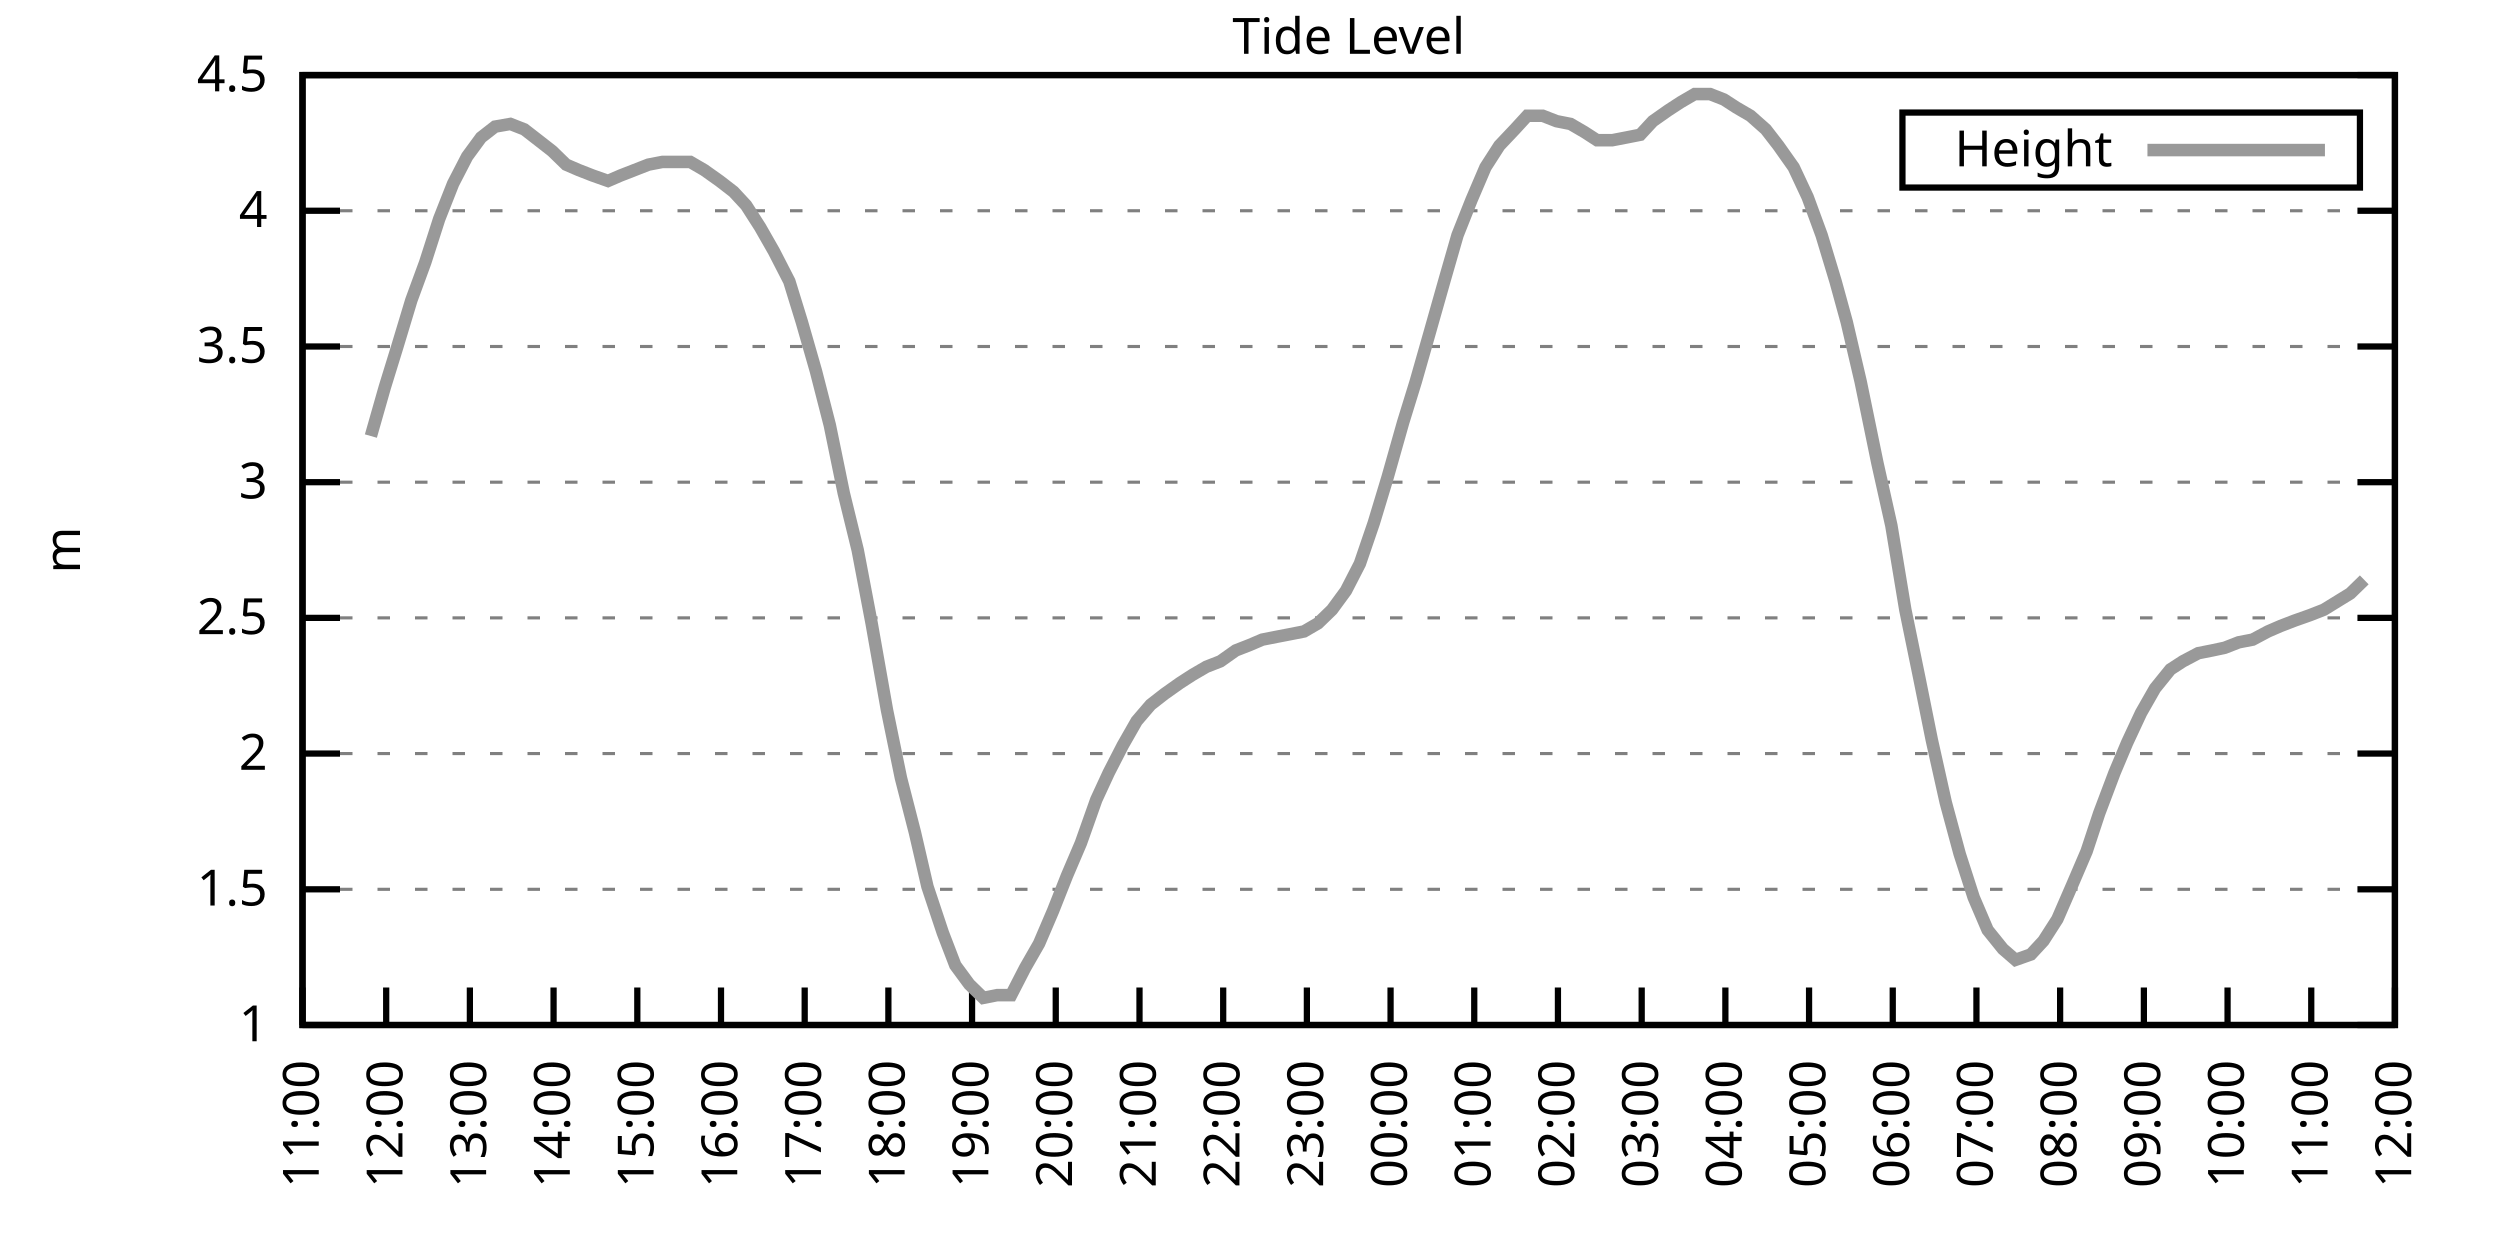
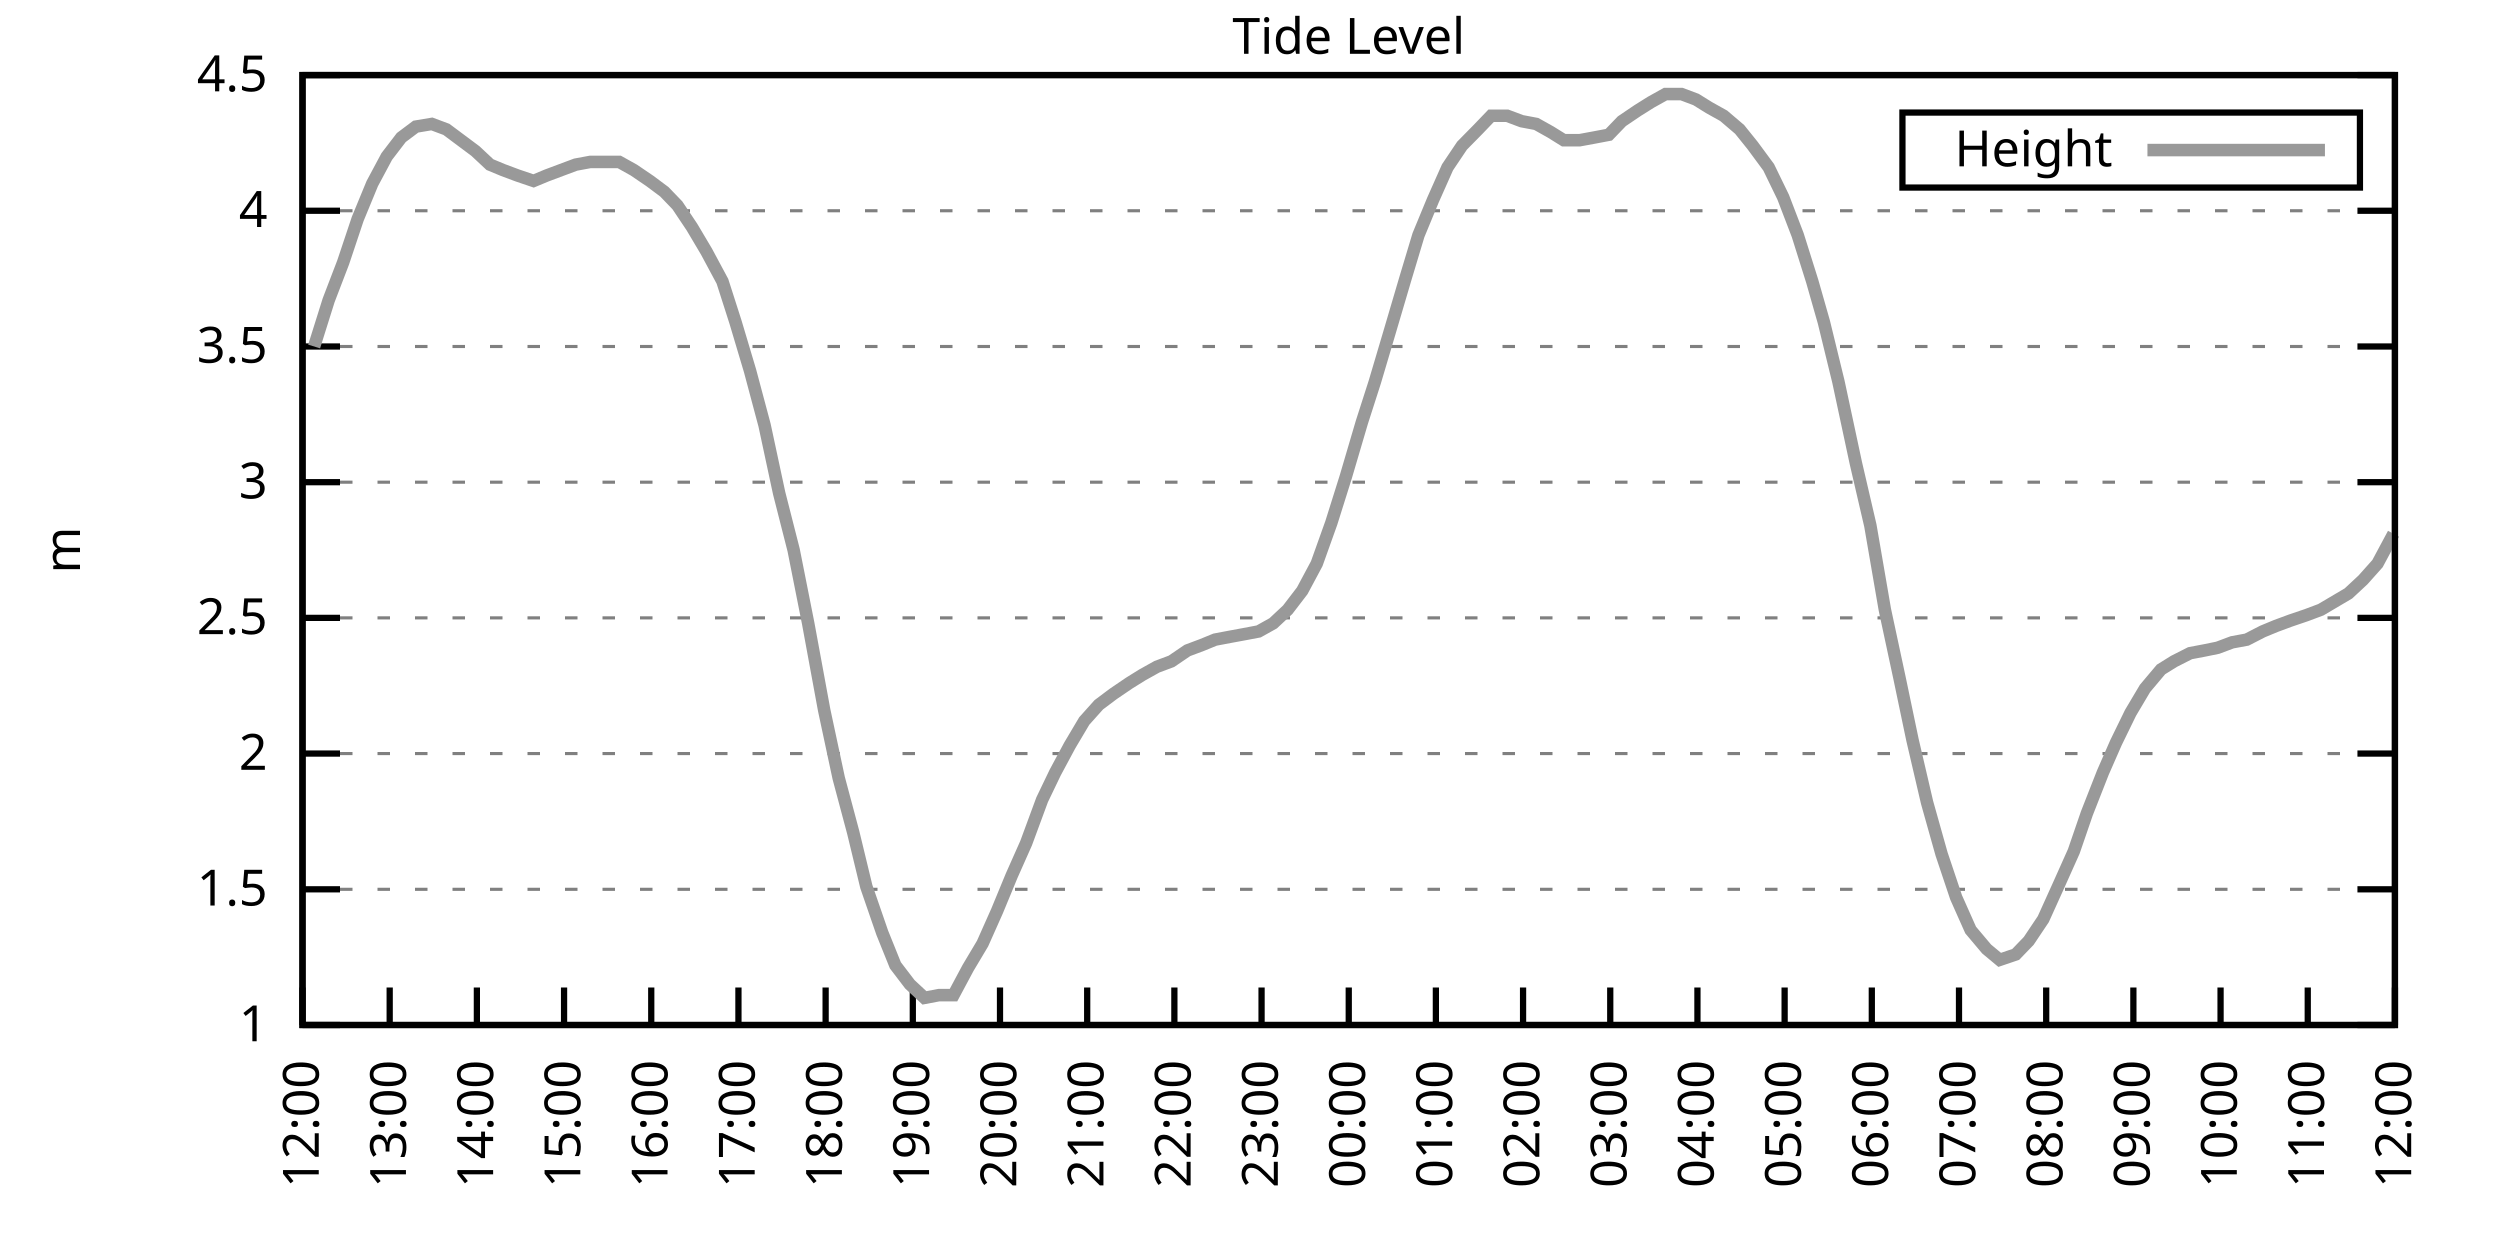
<svg xmlns="http://www.w3.org/2000/svg" xmlns:xlink="http://www.w3.org/1999/xlink" width="400" height="200" viewBox="0 0 400 200">
  <g id="gnuplot_canvas">
    <rect x="0" y="0" width="400" height="200" fill="none" />
    <defs>
      <circle id="gpDot" r="0.5" stroke-width="0.5" stroke="currentColor" />
      <path id="gpPt0" stroke-width="0.333" stroke="currentColor" d="M-1,0 h2 M0,-1 v2" />
      <path id="gpPt1" stroke-width="0.333" stroke="currentColor" d="M-1,-1 L1,1 M1,-1 L-1,1" />
      <path id="gpPt2" stroke-width="0.333" stroke="currentColor" d="M-1,0 L1,0 M0,-1 L0,1 M-1,-1 L1,1 M-1,1 L1,-1" />
      <rect id="gpPt3" stroke-width="0.333" stroke="currentColor" x="-1" y="-1" width="2" height="2" />
      <rect id="gpPt4" stroke-width="0.333" stroke="currentColor" fill="currentColor" x="-1" y="-1" width="2" height="2" />
      <circle id="gpPt5" stroke-width="0.333" stroke="currentColor" cx="0" cy="0" r="1" />
      <use xlink:href="#gpPt5" id="gpPt6" fill="currentColor" stroke="none" />
      <path id="gpPt7" stroke-width="0.333" stroke="currentColor" d="M0,-1.33 L-1.33,0.67 L1.33,0.67 z" />
      <use xlink:href="#gpPt7" id="gpPt8" fill="currentColor" stroke="none" />
      <use xlink:href="#gpPt7" id="gpPt9" stroke="currentColor" transform="rotate(180)" />
      <use xlink:href="#gpPt9" id="gpPt10" fill="currentColor" stroke="none" />
      <use xlink:href="#gpPt3" id="gpPt11" stroke="currentColor" transform="rotate(45)" />
      <use xlink:href="#gpPt11" id="gpPt12" fill="currentColor" stroke="none" />
      <path id="gpPt13" stroke-width="0.333" stroke="currentColor" d="M0,1.330 L1.265,0.411 L0.782,-1.067 L-0.782,-1.076 L-1.265,0.411 z" />
      <use xlink:href="#gpPt13" id="gpPt14" fill="currentColor" stroke="none" />
      <filter id="textbox" filterUnits="objectBoundingBox" x="0" y="0" height="1" width="1">
        <feFlood flood-color="white" flood-opacity="1" result="bgnd" />
        <feComposite in="SourceGraphic" in2="bgnd" operator="atop" />
      </filter>
      <filter id="greybox" filterUnits="objectBoundingBox" x="0" y="0" height="1" width="1">
        <feFlood flood-color="lightgrey" flood-opacity="1" result="grey" />
        <feComposite in="SourceGraphic" in2="grey" operator="atop" />
      </filter>
    </defs>
    <g fill="none" color="white" stroke="currentColor" stroke-width="1.00" stroke-linecap="butt" stroke-linejoin="miter">
</g>
    <g fill="none" color="black" stroke="currentColor" stroke-width="1.00" stroke-linecap="butt" stroke-linejoin="miter">
      <g stroke="none" shape-rendering="crispEdges">
        <polygon fill="rgb(255, 255, 255)" points="48.40,164.00 383.18,164.00 383.18,12.02 48.40,12.02 " />
      </g>
    </g>
    <g fill="none" color="black" stroke="currentColor" stroke-width="1.00" stroke-linecap="butt" stroke-linejoin="miter">
</g>
    <g fill="none" color="black" stroke="black" stroke-width="0.50" stroke-linecap="butt" stroke-linejoin="miter">
</g>
    <g fill="none" color="gray" stroke="currentColor" stroke-width="0.50" stroke-linecap="butt" stroke-linejoin="miter">
      <path stroke="gray" stroke-dasharray="2,4" class="gridline" d="M48.40,164.00 L383.19,164.00  " />
    </g>
    <g fill="none" color="gray" stroke="gray" stroke-width="1.00" stroke-linecap="butt" stroke-linejoin="miter">
</g>
    <g fill="none" color="black" stroke="currentColor" stroke-width="1.00" stroke-linecap="butt" stroke-linejoin="miter">
      <path stroke="black" d="M48.40,164.00 L54.40,164.00 M383.19,164.00 L377.19,164.00  " />
      <g transform="translate(42.80,166.60)" stroke="none" fill="black" font-family="Sans" font-size="8.00" text-anchor="end">
        <text>
          <tspan font-family="Sans"> 1</tspan>
        </text>
      </g>
    </g>
    <g fill="none" color="black" stroke="currentColor" stroke-width="1.00" stroke-linecap="butt" stroke-linejoin="miter">
</g>
    <g fill="none" color="black" stroke="black" stroke-width="0.50" stroke-linecap="butt" stroke-linejoin="miter">
</g>
    <g fill="none" color="gray" stroke="currentColor" stroke-width="0.50" stroke-linecap="butt" stroke-linejoin="miter">
      <path stroke="gray" stroke-dasharray="2,4" class="gridline" d="M48.40,142.29 L383.19,142.29  " />
    </g>
    <g fill="none" color="gray" stroke="gray" stroke-width="1.00" stroke-linecap="butt" stroke-linejoin="miter">
</g>
    <g fill="none" color="black" stroke="currentColor" stroke-width="1.00" stroke-linecap="butt" stroke-linejoin="miter">
      <path stroke="black" d="M48.40,142.29 L54.40,142.29 M383.19,142.29 L377.19,142.29  " />
      <g transform="translate(42.80,144.89)" stroke="none" fill="black" font-family="Sans" font-size="8.00" text-anchor="end">
        <text>
          <tspan font-family="Sans"> 1.5</tspan>
        </text>
      </g>
    </g>
    <g fill="none" color="black" stroke="currentColor" stroke-width="1.00" stroke-linecap="butt" stroke-linejoin="miter">
</g>
    <g fill="none" color="black" stroke="black" stroke-width="0.50" stroke-linecap="butt" stroke-linejoin="miter">
</g>
    <g fill="none" color="gray" stroke="currentColor" stroke-width="0.50" stroke-linecap="butt" stroke-linejoin="miter">
      <path stroke="gray" stroke-dasharray="2,4" class="gridline" d="M48.40,120.57 L383.19,120.57  " />
    </g>
    <g fill="none" color="gray" stroke="gray" stroke-width="1.00" stroke-linecap="butt" stroke-linejoin="miter">
</g>
    <g fill="none" color="black" stroke="currentColor" stroke-width="1.00" stroke-linecap="butt" stroke-linejoin="miter">
      <path stroke="black" d="M48.40,120.57 L54.40,120.57 M383.19,120.57 L377.19,120.57  " />
      <g transform="translate(42.80,123.17)" stroke="none" fill="black" font-family="Sans" font-size="8.00" text-anchor="end">
        <text>
          <tspan font-family="Sans"> 2</tspan>
        </text>
      </g>
    </g>
    <g fill="none" color="black" stroke="currentColor" stroke-width="1.00" stroke-linecap="butt" stroke-linejoin="miter">
</g>
    <g fill="none" color="black" stroke="black" stroke-width="0.50" stroke-linecap="butt" stroke-linejoin="miter">
</g>
    <g fill="none" color="gray" stroke="currentColor" stroke-width="0.50" stroke-linecap="butt" stroke-linejoin="miter">
      <path stroke="gray" stroke-dasharray="2,4" class="gridline" d="M48.40,98.86 L383.19,98.86  " />
    </g>
    <g fill="none" color="gray" stroke="gray" stroke-width="1.00" stroke-linecap="butt" stroke-linejoin="miter">
</g>
    <g fill="none" color="black" stroke="currentColor" stroke-width="1.00" stroke-linecap="butt" stroke-linejoin="miter">
      <path stroke="black" d="M48.40,98.86 L54.40,98.86 M383.19,98.86 L377.19,98.86  " />
      <g transform="translate(42.80,101.46)" stroke="none" fill="black" font-family="Sans" font-size="8.00" text-anchor="end">
        <text>
          <tspan font-family="Sans"> 2.5</tspan>
        </text>
      </g>
    </g>
    <g fill="none" color="black" stroke="currentColor" stroke-width="1.00" stroke-linecap="butt" stroke-linejoin="miter">
</g>
    <g fill="none" color="black" stroke="black" stroke-width="0.50" stroke-linecap="butt" stroke-linejoin="miter">
</g>
    <g fill="none" color="gray" stroke="currentColor" stroke-width="0.50" stroke-linecap="butt" stroke-linejoin="miter">
      <path stroke="gray" stroke-dasharray="2,4" class="gridline" d="M48.40,77.15 L383.19,77.15  " />
    </g>
    <g fill="none" color="gray" stroke="gray" stroke-width="1.00" stroke-linecap="butt" stroke-linejoin="miter">
</g>
    <g fill="none" color="black" stroke="currentColor" stroke-width="1.00" stroke-linecap="butt" stroke-linejoin="miter">
      <path stroke="black" d="M48.40,77.15 L54.40,77.15 M383.19,77.15 L377.19,77.15  " />
      <g transform="translate(42.80,79.75)" stroke="none" fill="black" font-family="Sans" font-size="8.00" text-anchor="end">
        <text>
          <tspan font-family="Sans"> 3</tspan>
        </text>
      </g>
    </g>
    <g fill="none" color="black" stroke="currentColor" stroke-width="1.00" stroke-linecap="butt" stroke-linejoin="miter">
</g>
    <g fill="none" color="black" stroke="black" stroke-width="0.50" stroke-linecap="butt" stroke-linejoin="miter">
</g>
    <g fill="none" color="gray" stroke="currentColor" stroke-width="0.50" stroke-linecap="butt" stroke-linejoin="miter">
      <path stroke="gray" stroke-dasharray="2,4" class="gridline" d="M48.40,55.44 L383.19,55.44  " />
    </g>
    <g fill="none" color="gray" stroke="gray" stroke-width="1.00" stroke-linecap="butt" stroke-linejoin="miter">
</g>
    <g fill="none" color="black" stroke="currentColor" stroke-width="1.00" stroke-linecap="butt" stroke-linejoin="miter">
      <path stroke="black" d="M48.40,55.44 L54.40,55.44 M383.19,55.44 L377.19,55.44  " />
      <g transform="translate(42.80,58.04)" stroke="none" fill="black" font-family="Sans" font-size="8.00" text-anchor="end">
        <text>
          <tspan font-family="Sans"> 3.5</tspan>
        </text>
      </g>
    </g>
    <g fill="none" color="black" stroke="currentColor" stroke-width="1.00" stroke-linecap="butt" stroke-linejoin="miter">
</g>
    <g fill="none" color="black" stroke="black" stroke-width="0.50" stroke-linecap="butt" stroke-linejoin="miter">
</g>
    <g fill="none" color="gray" stroke="currentColor" stroke-width="0.50" stroke-linecap="butt" stroke-linejoin="miter">
      <path stroke="gray" stroke-dasharray="2,4" class="gridline" d="M48.40,33.72 L383.19,33.72  " />
    </g>
    <g fill="none" color="gray" stroke="gray" stroke-width="1.00" stroke-linecap="butt" stroke-linejoin="miter">
</g>
    <g fill="none" color="black" stroke="currentColor" stroke-width="1.00" stroke-linecap="butt" stroke-linejoin="miter">
      <path stroke="black" d="M48.40,33.72 L54.40,33.72 M383.19,33.72 L377.19,33.72  " />
      <g transform="translate(42.80,36.32)" stroke="none" fill="black" font-family="Sans" font-size="8.00" text-anchor="end">
        <text>
          <tspan font-family="Sans"> 4</tspan>
        </text>
      </g>
    </g>
    <g fill="none" color="black" stroke="currentColor" stroke-width="1.00" stroke-linecap="butt" stroke-linejoin="miter">
</g>
    <g fill="none" color="black" stroke="black" stroke-width="0.50" stroke-linecap="butt" stroke-linejoin="miter">
</g>
    <g fill="none" color="gray" stroke="currentColor" stroke-width="0.50" stroke-linecap="butt" stroke-linejoin="miter">
      <path stroke="gray" stroke-dasharray="2,4" class="gridline" d="M48.40,12.01 L383.19,12.01  " />
    </g>
    <g fill="none" color="gray" stroke="gray" stroke-width="1.00" stroke-linecap="butt" stroke-linejoin="miter">
</g>
    <g fill="none" color="black" stroke="currentColor" stroke-width="1.00" stroke-linecap="butt" stroke-linejoin="miter">
      <path stroke="black" d="M48.40,12.01 L54.40,12.01 M383.19,12.01 L377.19,12.01  " />
      <g transform="translate(42.80,14.61)" stroke="none" fill="black" font-family="Sans" font-size="8.00" text-anchor="end">
        <text>
          <tspan font-family="Sans"> 4.5</tspan>
        </text>
      </g>
    </g>
    <g fill="none" color="black" stroke="currentColor" stroke-width="1.00" stroke-linecap="butt" stroke-linejoin="miter">
      <path stroke="black" d="M48.40,164.00 L48.40,158.00  " />
      <g transform="translate(51.00,169.60) rotate(270.00)" stroke="none" fill="black" font-family="Sans" font-size="8.00" text-anchor="end">
        <text>
-           <tspan font-family="Sans">11:00</tspan>
-         </text>
-       </g>
-     </g>
-     <g fill="none" color="black" stroke="currentColor" stroke-width="1.00" stroke-linecap="butt" stroke-linejoin="miter">
-       <path stroke="black" d="M61.79,164.00 L61.79,158.00  " />
-       <g transform="translate(64.39,169.60) rotate(270.00)" stroke="none" fill="black" font-family="Sans" font-size="8.00" text-anchor="end">
-         <text>
          <tspan font-family="Sans">12:00</tspan>
        </text>
      </g>
    </g>
    <g fill="none" color="black" stroke="currentColor" stroke-width="1.00" stroke-linecap="butt" stroke-linejoin="miter">
-       <path stroke="black" d="M75.18,164.00 L75.18,158.00  " />
-       <g transform="translate(77.78,169.60) rotate(270.00)" stroke="none" fill="black" font-family="Sans" font-size="8.00" text-anchor="end">
+       <path stroke="black" d="M62.35,164.00 L62.35,158.00  " />
+       <g transform="translate(64.95,169.60) rotate(270.00)" stroke="none" fill="black" font-family="Sans" font-size="8.00" text-anchor="end">
        <text>
          <tspan font-family="Sans">13:00</tspan>
        </text>
      </g>
    </g>
    <g fill="none" color="black" stroke="currentColor" stroke-width="1.00" stroke-linecap="butt" stroke-linejoin="miter">
-       <path stroke="black" d="M88.57,164.00 L88.57,158.00  " />
-       <g transform="translate(91.17,169.60) rotate(270.00)" stroke="none" fill="black" font-family="Sans" font-size="8.00" text-anchor="end">
+       <path stroke="black" d="M76.30,164.00 L76.30,158.00  " />
+       <g transform="translate(78.90,169.60) rotate(270.00)" stroke="none" fill="black" font-family="Sans" font-size="8.00" text-anchor="end">
        <text>
          <tspan font-family="Sans">14:00</tspan>
        </text>
      </g>
    </g>
    <g fill="none" color="black" stroke="currentColor" stroke-width="1.00" stroke-linecap="butt" stroke-linejoin="miter">
-       <path stroke="black" d="M101.97,164.00 L101.97,158.00  " />
-       <g transform="translate(104.57,169.60) rotate(270.00)" stroke="none" fill="black" font-family="Sans" font-size="8.00" text-anchor="end">
+       <path stroke="black" d="M90.25,164.00 L90.25,158.00  " />
+       <g transform="translate(92.85,169.60) rotate(270.00)" stroke="none" fill="black" font-family="Sans" font-size="8.00" text-anchor="end">
        <text>
          <tspan font-family="Sans">15:00</tspan>
        </text>
      </g>
    </g>
    <g fill="none" color="black" stroke="currentColor" stroke-width="1.00" stroke-linecap="butt" stroke-linejoin="miter">
-       <path stroke="black" d="M115.36,164.00 L115.36,158.00  " />
-       <g transform="translate(117.96,169.60) rotate(270.00)" stroke="none" fill="black" font-family="Sans" font-size="8.00" text-anchor="end">
+       <path stroke="black" d="M104.20,164.00 L104.20,158.00  " />
+       <g transform="translate(106.80,169.60) rotate(270.00)" stroke="none" fill="black" font-family="Sans" font-size="8.00" text-anchor="end">
        <text>
          <tspan font-family="Sans">16:00</tspan>
        </text>
      </g>
    </g>
    <g fill="none" color="black" stroke="currentColor" stroke-width="1.00" stroke-linecap="butt" stroke-linejoin="miter">
-       <path stroke="black" d="M128.75,164.00 L128.75,158.00  " />
-       <g transform="translate(131.35,169.60) rotate(270.00)" stroke="none" fill="black" font-family="Sans" font-size="8.00" text-anchor="end">
+       <path stroke="black" d="M118.15,164.00 L118.15,158.00  " />
+       <g transform="translate(120.75,169.60) rotate(270.00)" stroke="none" fill="black" font-family="Sans" font-size="8.00" text-anchor="end">
        <text>
          <tspan font-family="Sans">17:00</tspan>
        </text>
      </g>
    </g>
    <g fill="none" color="black" stroke="currentColor" stroke-width="1.00" stroke-linecap="butt" stroke-linejoin="miter">
-       <path stroke="black" d="M142.14,164.00 L142.14,158.00  " />
-       <g transform="translate(144.74,169.60) rotate(270.00)" stroke="none" fill="black" font-family="Sans" font-size="8.00" text-anchor="end">
+       <path stroke="black" d="M132.10,164.00 L132.10,158.00  " />
+       <g transform="translate(134.70,169.60) rotate(270.00)" stroke="none" fill="black" font-family="Sans" font-size="8.00" text-anchor="end">
        <text>
          <tspan font-family="Sans">18:00</tspan>
        </text>
      </g>
    </g>
    <g fill="none" color="black" stroke="currentColor" stroke-width="1.00" stroke-linecap="butt" stroke-linejoin="miter">
-       <path stroke="black" d="M155.53,164.00 L155.53,158.00  " />
-       <g transform="translate(158.13,169.60) rotate(270.00)" stroke="none" fill="black" font-family="Sans" font-size="8.00" text-anchor="end">
+       <path stroke="black" d="M146.05,164.00 L146.05,158.00  " />
+       <g transform="translate(148.65,169.60) rotate(270.00)" stroke="none" fill="black" font-family="Sans" font-size="8.00" text-anchor="end">
        <text>
          <tspan font-family="Sans">19:00</tspan>
        </text>
      </g>
    </g>
    <g fill="none" color="black" stroke="currentColor" stroke-width="1.00" stroke-linecap="butt" stroke-linejoin="miter">
-       <path stroke="black" d="M168.92,164.00 L168.92,158.00  " />
-       <g transform="translate(171.52,169.60) rotate(270.00)" stroke="none" fill="black" font-family="Sans" font-size="8.00" text-anchor="end">
+       <path stroke="black" d="M160.00,164.00 L160.00,158.00  " />
+       <g transform="translate(162.60,169.60) rotate(270.00)" stroke="none" fill="black" font-family="Sans" font-size="8.00" text-anchor="end">
        <text>
          <tspan font-family="Sans">20:00</tspan>
        </text>
      </g>
    </g>
    <g fill="none" color="black" stroke="currentColor" stroke-width="1.00" stroke-linecap="butt" stroke-linejoin="miter">
-       <path stroke="black" d="M182.32,164.00 L182.32,158.00  " />
-       <g transform="translate(184.92,169.60) rotate(270.00)" stroke="none" fill="black" font-family="Sans" font-size="8.00" text-anchor="end">
+       <path stroke="black" d="M173.95,164.00 L173.95,158.00  " />
+       <g transform="translate(176.55,169.60) rotate(270.00)" stroke="none" fill="black" font-family="Sans" font-size="8.00" text-anchor="end">
        <text>
          <tspan font-family="Sans">21:00</tspan>
        </text>
      </g>
    </g>
    <g fill="none" color="black" stroke="currentColor" stroke-width="1.00" stroke-linecap="butt" stroke-linejoin="miter">
-       <path stroke="black" d="M195.71,164.00 L195.71,158.00  " />
-       <g transform="translate(198.31,169.60) rotate(270.00)" stroke="none" fill="black" font-family="Sans" font-size="8.00" text-anchor="end">
+       <path stroke="black" d="M187.90,164.00 L187.90,158.00  " />
+       <g transform="translate(190.50,169.60) rotate(270.00)" stroke="none" fill="black" font-family="Sans" font-size="8.00" text-anchor="end">
        <text>
          <tspan font-family="Sans">22:00</tspan>
        </text>
      </g>
    </g>
    <g fill="none" color="black" stroke="currentColor" stroke-width="1.00" stroke-linecap="butt" stroke-linejoin="miter">
-       <path stroke="black" d="M209.10,164.00 L209.10,158.00  " />
-       <g transform="translate(211.70,169.60) rotate(270.00)" stroke="none" fill="black" font-family="Sans" font-size="8.00" text-anchor="end">
+       <path stroke="black" d="M201.85,164.00 L201.85,158.00  " />
+       <g transform="translate(204.45,169.60) rotate(270.00)" stroke="none" fill="black" font-family="Sans" font-size="8.00" text-anchor="end">
        <text>
          <tspan font-family="Sans">23:00</tspan>
        </text>
      </g>
    </g>
    <g fill="none" color="black" stroke="currentColor" stroke-width="1.00" stroke-linecap="butt" stroke-linejoin="miter">
-       <path stroke="black" d="M222.49,164.00 L222.49,158.00  " />
-       <g transform="translate(225.09,169.60) rotate(270.00)" stroke="none" fill="black" font-family="Sans" font-size="8.00" text-anchor="end">
+       <path stroke="black" d="M215.80,164.00 L215.80,158.00  " />
+       <g transform="translate(218.40,169.60) rotate(270.00)" stroke="none" fill="black" font-family="Sans" font-size="8.00" text-anchor="end">
        <text>
          <tspan font-family="Sans">00:00</tspan>
        </text>
      </g>
    </g>
    <g fill="none" color="black" stroke="currentColor" stroke-width="1.00" stroke-linecap="butt" stroke-linejoin="miter">
-       <path stroke="black" d="M235.88,164.00 L235.88,158.00  " />
-       <g transform="translate(238.48,169.60) rotate(270.00)" stroke="none" fill="black" font-family="Sans" font-size="8.00" text-anchor="end">
+       <path stroke="black" d="M229.74,164.00 L229.74,158.00  " />
+       <g transform="translate(232.34,169.60) rotate(270.00)" stroke="none" fill="black" font-family="Sans" font-size="8.00" text-anchor="end">
        <text>
          <tspan font-family="Sans">01:00</tspan>
        </text>
      </g>
    </g>
    <g fill="none" color="black" stroke="currentColor" stroke-width="1.00" stroke-linecap="butt" stroke-linejoin="miter">
-       <path stroke="black" d="M249.27,164.00 L249.27,158.00  " />
-       <g transform="translate(251.87,169.60) rotate(270.00)" stroke="none" fill="black" font-family="Sans" font-size="8.00" text-anchor="end">
+       <path stroke="black" d="M243.69,164.00 L243.69,158.00  " />
+       <g transform="translate(246.29,169.60) rotate(270.00)" stroke="none" fill="black" font-family="Sans" font-size="8.00" text-anchor="end">
        <text>
          <tspan font-family="Sans">02:00</tspan>
        </text>
      </g>
    </g>
    <g fill="none" color="black" stroke="currentColor" stroke-width="1.00" stroke-linecap="butt" stroke-linejoin="miter">
-       <path stroke="black" d="M262.67,164.00 L262.67,158.00  " />
-       <g transform="translate(265.27,169.60) rotate(270.00)" stroke="none" fill="black" font-family="Sans" font-size="8.00" text-anchor="end">
+       <path stroke="black" d="M257.64,164.00 L257.64,158.00  " />
+       <g transform="translate(260.24,169.60) rotate(270.00)" stroke="none" fill="black" font-family="Sans" font-size="8.00" text-anchor="end">
        <text>
          <tspan font-family="Sans">03:00</tspan>
        </text>
      </g>
    </g>
    <g fill="none" color="black" stroke="currentColor" stroke-width="1.00" stroke-linecap="butt" stroke-linejoin="miter">
-       <path stroke="black" d="M276.06,164.00 L276.06,158.00  " />
-       <g transform="translate(278.66,169.60) rotate(270.00)" stroke="none" fill="black" font-family="Sans" font-size="8.00" text-anchor="end">
+       <path stroke="black" d="M271.59,164.00 L271.59,158.00  " />
+       <g transform="translate(274.19,169.60) rotate(270.00)" stroke="none" fill="black" font-family="Sans" font-size="8.00" text-anchor="end">
        <text>
          <tspan font-family="Sans">04:00</tspan>
        </text>
      </g>
    </g>
    <g fill="none" color="black" stroke="currentColor" stroke-width="1.00" stroke-linecap="butt" stroke-linejoin="miter">
-       <path stroke="black" d="M289.45,164.00 L289.45,158.00  " />
-       <g transform="translate(292.05,169.60) rotate(270.00)" stroke="none" fill="black" font-family="Sans" font-size="8.00" text-anchor="end">
+       <path stroke="black" d="M285.54,164.00 L285.54,158.00  " />
+       <g transform="translate(288.14,169.60) rotate(270.00)" stroke="none" fill="black" font-family="Sans" font-size="8.00" text-anchor="end">
        <text>
          <tspan font-family="Sans">05:00</tspan>
        </text>
      </g>
    </g>
    <g fill="none" color="black" stroke="currentColor" stroke-width="1.00" stroke-linecap="butt" stroke-linejoin="miter">
-       <path stroke="black" d="M302.84,164.00 L302.84,158.00  " />
-       <g transform="translate(305.44,169.60) rotate(270.00)" stroke="none" fill="black" font-family="Sans" font-size="8.00" text-anchor="end">
+       <path stroke="black" d="M299.49,164.00 L299.49,158.00  " />
+       <g transform="translate(302.09,169.60) rotate(270.00)" stroke="none" fill="black" font-family="Sans" font-size="8.00" text-anchor="end">
        <text>
          <tspan font-family="Sans">06:00</tspan>
        </text>
      </g>
    </g>
    <g fill="none" color="black" stroke="currentColor" stroke-width="1.00" stroke-linecap="butt" stroke-linejoin="miter">
-       <path stroke="black" d="M316.23,164.00 L316.23,158.00  " />
-       <g transform="translate(318.83,169.60) rotate(270.00)" stroke="none" fill="black" font-family="Sans" font-size="8.00" text-anchor="end">
+       <path stroke="black" d="M313.44,164.00 L313.44,158.00  " />
+       <g transform="translate(316.04,169.60) rotate(270.00)" stroke="none" fill="black" font-family="Sans" font-size="8.00" text-anchor="end">
        <text>
          <tspan font-family="Sans">07:00</tspan>
        </text>
      </g>
    </g>
    <g fill="none" color="black" stroke="currentColor" stroke-width="1.00" stroke-linecap="butt" stroke-linejoin="miter">
-       <path stroke="black" d="M329.62,164.00 L329.62,158.00  " />
-       <g transform="translate(332.22,169.60) rotate(270.00)" stroke="none" fill="black" font-family="Sans" font-size="8.00" text-anchor="end">
+       <path stroke="black" d="M327.39,164.00 L327.39,158.00  " />
+       <g transform="translate(329.99,169.60) rotate(270.00)" stroke="none" fill="black" font-family="Sans" font-size="8.00" text-anchor="end">
        <text>
          <tspan font-family="Sans">08:00</tspan>
        </text>
      </g>
    </g>
    <g fill="none" color="black" stroke="currentColor" stroke-width="1.00" stroke-linecap="butt" stroke-linejoin="miter">
-       <path stroke="black" d="M343.02,164.00 L343.02,158.00  " />
-       <g transform="translate(345.62,169.60) rotate(270.00)" stroke="none" fill="black" font-family="Sans" font-size="8.00" text-anchor="end">
+       <path stroke="black" d="M341.34,164.00 L341.34,158.00  " />
+       <g transform="translate(343.94,169.60) rotate(270.00)" stroke="none" fill="black" font-family="Sans" font-size="8.00" text-anchor="end">
        <text>
          <tspan font-family="Sans">09:00</tspan>
        </text>
      </g>
    </g>
    <g fill="none" color="black" stroke="currentColor" stroke-width="1.00" stroke-linecap="butt" stroke-linejoin="miter">
-       <path stroke="black" d="M356.41,164.00 L356.41,158.00  " />
-       <g transform="translate(359.01,169.60) rotate(270.00)" stroke="none" fill="black" font-family="Sans" font-size="8.00" text-anchor="end">
+       <path stroke="black" d="M355.29,164.00 L355.29,158.00  " />
+       <g transform="translate(357.89,169.60) rotate(270.00)" stroke="none" fill="black" font-family="Sans" font-size="8.00" text-anchor="end">
        <text>
          <tspan font-family="Sans">10:00</tspan>
        </text>
      </g>
    </g>
    <g fill="none" color="black" stroke="currentColor" stroke-width="1.00" stroke-linecap="butt" stroke-linejoin="miter">
-       <path stroke="black" d="M369.80,164.00 L369.80,158.00  " />
-       <g transform="translate(372.40,169.60) rotate(270.00)" stroke="none" fill="black" font-family="Sans" font-size="8.00" text-anchor="end">
+       <path stroke="black" d="M369.24,164.00 L369.24,158.00  " />
+       <g transform="translate(371.84,169.60) rotate(270.00)" stroke="none" fill="black" font-family="Sans" font-size="8.00" text-anchor="end">
        <text>
          <tspan font-family="Sans">11:00</tspan>
        </text>
      </g>
    </g>
    <g fill="none" color="black" stroke="currentColor" stroke-width="1.00" stroke-linecap="butt" stroke-linejoin="miter">
      <path stroke="black" d="M383.19,164.00 L383.19,158.00  " />
      <g transform="translate(385.79,169.60) rotate(270.00)" stroke="none" fill="black" font-family="Sans" font-size="8.00" text-anchor="end">
        <text>
          <tspan font-family="Sans">12:00</tspan>
        </text>
      </g>
    </g>
    <g fill="none" color="black" stroke="currentColor" stroke-width="1.00" stroke-linecap="butt" stroke-linejoin="miter">
</g>
    <g fill="none" color="black" stroke="currentColor" stroke-width="1.00" stroke-linecap="butt" stroke-linejoin="miter">
      <path stroke="black" d="M48.40,12.01 L48.40,164.00 L383.19,164.00 L383.19,12.01 L48.40,12.01 Z  " />
    </g>
    <g fill="none" color="black" stroke="currentColor" stroke-width="1.00" stroke-linecap="butt" stroke-linejoin="miter">
</g>
    <g fill="none" color="black" stroke="currentColor" stroke-width="1.00" stroke-linecap="butt" stroke-linejoin="miter">
      <path stroke="black" d="M304.39,30.01 L304.39,18.01 L377.59,18.01 L377.59,30.01 L304.39,30.01 Z  " />
    </g>
    <g id="Tide_level_plot_1">
      <g fill="none" color="white" stroke="black" stroke-width="2.00" stroke-linecap="butt" stroke-linejoin="miter">
</g>
      <g fill="none" color="black" stroke="currentColor" stroke-width="2.00" stroke-linecap="butt" stroke-linejoin="miter">
        <g transform="translate(337.99,26.61)" stroke="none" fill="black" font-family="Sans" font-size="8.00" text-anchor="end">
          <text>
            <tspan font-family="Sans">Height</tspan>
          </text>
        </g>
      </g>
      <g fill="none" color="black" stroke="currentColor" stroke-width="2.00" stroke-linecap="butt" stroke-linejoin="miter">
-         <path stroke="rgb(153, 153, 153)" d="M343.59,24.01 L371.99,24.01 M59.34,69.77 L61.57,61.95 L63.58,55.44 L65.81,48.05 L68.04,41.97 L70.27,35.03   L72.50,29.38 L74.74,25.04 L76.97,22.00 L79.20,20.26 L81.66,19.83 L83.89,20.70 L86.12,22.43 L88.35,24.17   L90.58,26.34 L92.59,27.21 L94.82,28.08 L97.28,28.95 L99.29,28.08 L101.52,27.21 L103.75,26.34 L105.98,25.91   L108.44,25.91 L110.45,25.91 L112.68,27.21 L115.13,28.95 L117.37,30.68 L119.38,32.85 L121.61,36.33 L123.84,40.24   L126.29,45.01 L128.30,51.53 L130.54,59.34 L132.77,68.03 L135.00,78.89 L137.23,88.00 L139.46,99.73 L141.92,113.63   L144.15,124.48 L146.38,133.17 L148.39,141.85 L150.85,149.24 L152.85,154.45 L155.09,157.49 L157.32,159.66 L159.55,159.22   L161.78,159.22 L164.01,154.88 L166.25,150.97 L168.48,145.76 L170.71,140.12 L172.94,134.90 L175.40,127.96 L177.41,123.61   L179.64,119.27 L181.87,115.36 L184.10,112.76 L186.33,111.02 L188.79,109.28 L190.80,107.98 L193.03,106.68 L195.26,105.81   L197.72,104.07 L199.95,103.20 L201.96,102.34 L204.19,101.90 L206.42,101.47 L208.65,101.03 L210.88,99.73 L213.12,97.56   L215.35,94.52 L217.58,90.18 L219.81,83.66 L222.04,76.28 L224.50,67.59 L226.51,61.08 L228.74,53.26 L231.20,44.58   L233.20,37.63 L235.44,31.99 L237.67,26.77 L239.90,23.30 L242.36,20.70 L244.36,18.52 L246.82,18.52 L249.05,19.39   L251.28,19.83 L253.51,21.13 L255.52,22.43 L257.98,22.43 L260.21,22.00 L262.44,21.56 L264.45,19.39 L266.91,17.66   L268.92,16.35 L271.15,15.05 L273.60,15.05 L275.83,15.92 L277.84,17.22 L280.07,18.52 L282.53,20.70 L284.54,23.30   L286.99,26.77 L289.23,31.55 L291.46,37.63 L293.69,45.01 L295.48,51.53 L297.71,61.08 L300.39,74.11 L302.62,84.10   L304.85,97.56 L307.08,108.42 L309.09,118.40 L311.32,128.39 L313.55,136.64 L315.79,143.59 L318.02,148.80 L320.47,151.84   L322.48,153.58 L324.94,152.71 L326.95,150.54 L329.18,147.06 L331.63,141.42 L333.86,136.21 L335.87,130.13 L338.33,123.61   L340.34,118.84 L342.57,114.06 L344.80,110.15 L347.26,107.11 L349.26,105.81 L351.72,104.51 L353.95,104.07 L355.96,103.64   L358.19,102.77 L360.42,102.34 L362.88,101.03 L364.89,100.16 L367.12,99.30 L369.58,98.43 L371.81,97.56 L376.05,94.95   L378.28,92.78  " />
+         <path stroke="rgb(153, 153, 153)" d="M343.59,24.01 L371.99,24.01 M50.26,55.44 L52.58,48.05 L54.91,41.97 L57.23,35.03 L59.56,29.38 L61.88,25.04   L64.21,22.00 L66.53,20.26 L69.09,19.83 L71.42,20.70 L73.74,22.43 L76.07,24.17 L78.39,26.34 L80.48,27.21   L82.81,28.08 L85.37,28.95 L87.46,28.08 L89.78,27.21 L92.11,26.34 L94.43,25.91 L96.99,25.91 L99.08,25.91   L101.41,27.21 L103.97,28.95 L106.29,30.68 L108.38,32.85 L110.71,36.33 L113.03,40.24 L115.59,45.01 L117.68,51.53   L120.01,59.34 L122.33,68.03 L124.66,78.89 L126.98,88.00 L129.31,99.73 L131.87,113.63 L134.19,124.48 L136.51,133.17   L138.61,141.85 L141.16,149.24 L143.26,154.45 L145.58,157.49 L147.91,159.66 L150.23,159.22 L152.56,159.22 L154.88,154.88   L157.21,150.97 L159.53,145.76 L161.86,140.12 L164.18,134.90 L166.74,127.96 L168.83,123.61 L171.16,119.27 L173.48,115.36   L175.81,112.76 L178.13,111.02 L180.69,109.28 L182.78,107.98 L185.11,106.68 L187.43,105.81 L189.99,104.07 L192.31,103.20   L194.41,102.34 L196.73,101.90 L199.06,101.47 L201.38,101.03 L203.71,99.73 L206.03,97.56 L208.36,94.52 L210.68,90.18   L213.01,83.66 L215.33,76.28 L217.89,67.59 L219.98,61.08 L222.30,53.26 L224.86,44.58 L226.95,37.63 L229.28,31.99   L231.60,26.77 L233.93,23.30 L236.49,20.70 L238.58,18.52 L241.14,18.52 L243.46,19.39 L245.79,19.83 L248.11,21.13   L250.20,22.43 L252.76,22.43 L255.09,22.00 L257.41,21.56 L259.50,19.39 L262.06,17.66 L264.15,16.35 L266.48,15.05   L269.04,15.05 L271.36,15.92 L273.45,17.22 L275.78,18.52 L278.34,20.70 L280.43,23.30 L282.99,26.77 L285.31,31.55   L287.64,37.63 L289.96,45.01 L291.82,51.53 L294.15,61.08 L296.94,74.11 L299.26,84.10 L301.58,97.56 L303.91,108.42   L306.00,118.40 L308.33,128.39 L310.65,136.64 L312.98,143.59 L315.30,148.80 L317.86,151.84 L319.95,153.58 L322.51,152.71   L324.60,150.54 L326.93,147.06 L329.48,141.42 L331.81,136.21 L333.90,130.13 L336.46,123.61 L338.55,118.84 L340.88,114.06   L343.20,110.15 L345.76,107.11 L347.85,105.81 L350.41,104.51 L352.73,104.07 L354.83,103.64 L357.15,102.77 L359.48,102.34   L362.03,101.03 L364.13,100.16 L366.45,99.30 L369.01,98.43 L371.33,97.56 L375.75,94.95 L378.08,92.78 L380.40,90.18   L382.96,85.40  " />
      </g>
    </g>
    <g fill="none" color="black" stroke="currentColor" stroke-width="2.00" stroke-linecap="butt" stroke-linejoin="miter">
</g>
    <g fill="none" color="black" stroke="black" stroke-width="1.00" stroke-linecap="butt" stroke-linejoin="miter">
</g>
    <g fill="none" color="black" stroke="currentColor" stroke-width="1.00" stroke-linecap="butt" stroke-linejoin="miter">
      <path stroke="black" d="M48.40,12.01 L48.40,164.00 L383.19,164.00 L383.19,12.01 L48.40,12.01 Z  " />
      <g transform="translate(12.80,88.01) rotate(270.00)" stroke="none" fill="black" font-family="Sans" font-size="8.00" text-anchor="middle">
        <text>
          <tspan font-family="Sans">m</tspan>
        </text>
      </g>
    </g>
    <g fill="none" color="black" stroke="currentColor" stroke-width="1.00" stroke-linecap="butt" stroke-linejoin="miter">
</g>
    <g fill="none" color="black" stroke="currentColor" stroke-width="1.00" stroke-linecap="butt" stroke-linejoin="miter">
      <g transform="translate(215.79,8.61)" stroke="none" fill="black" font-family="Sans" font-size="8.00" text-anchor="middle">
        <text>
          <tspan font-family="Sans">Tide Level</tspan>
        </text>
      </g>
    </g>
    <g fill="none" color="black" stroke="currentColor" stroke-width="1.00" stroke-linecap="butt" stroke-linejoin="miter">
</g>
  </g>
</svg>
